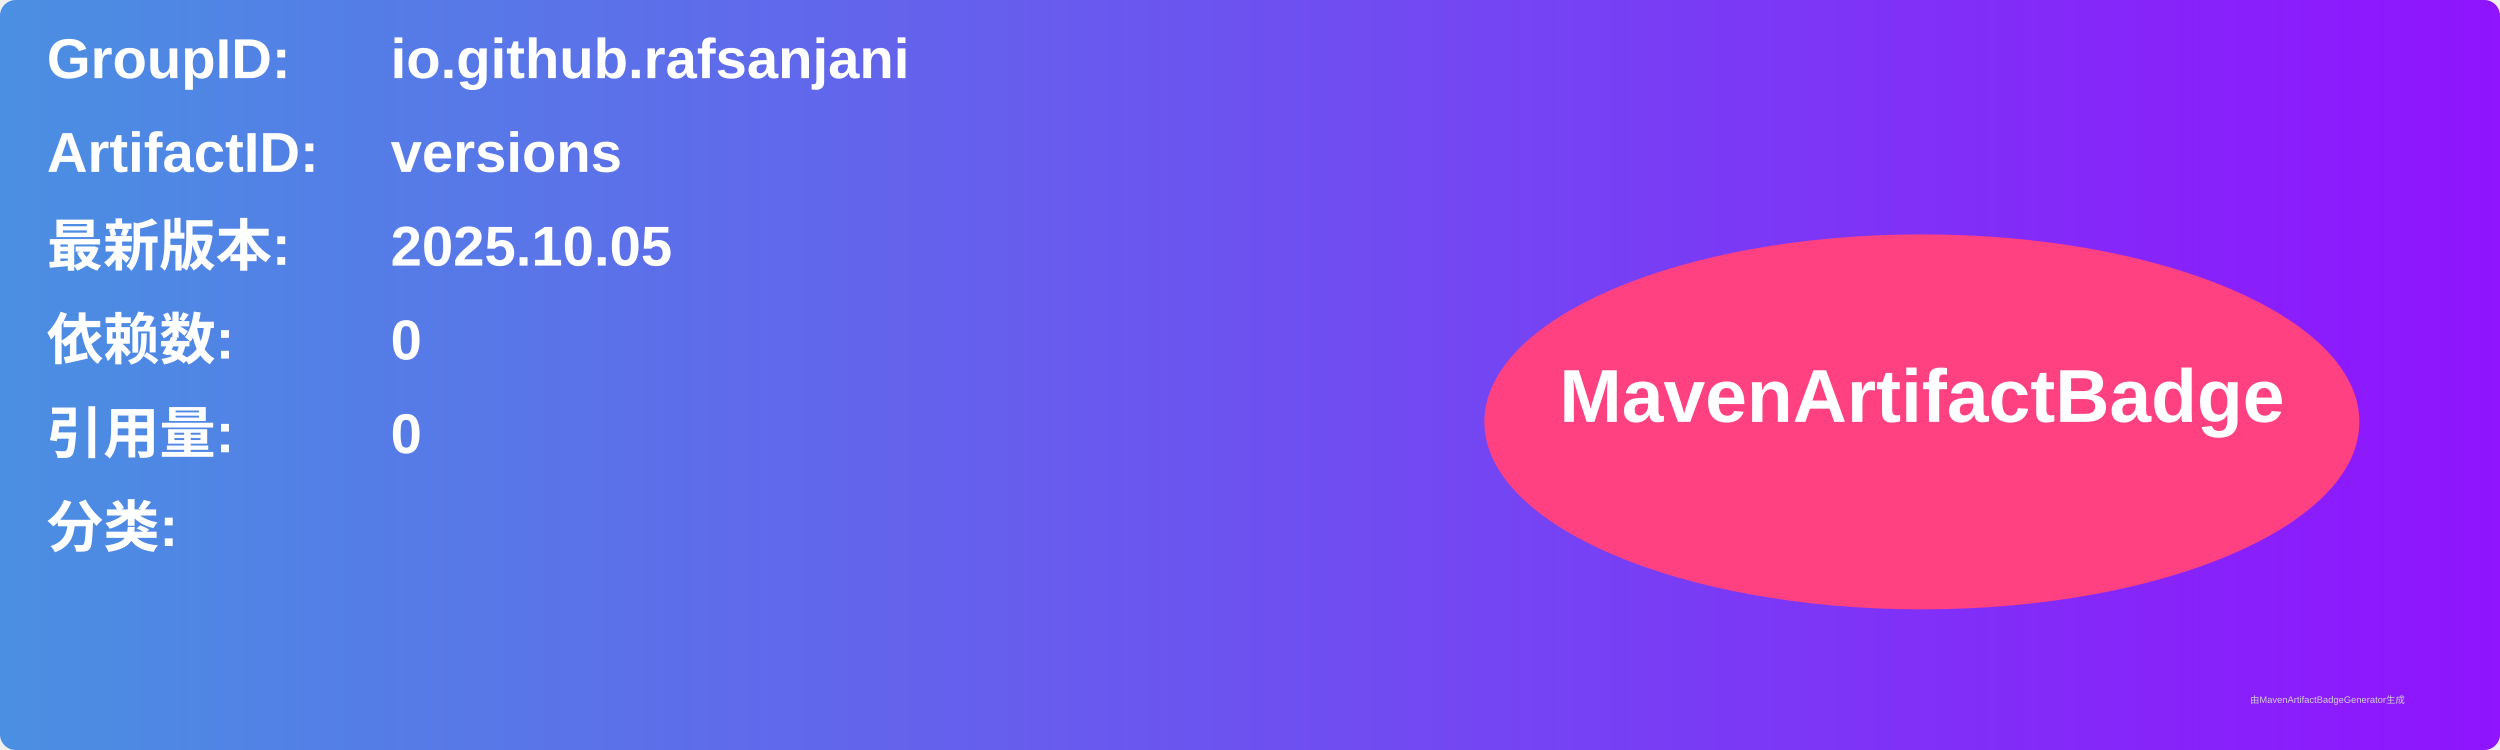
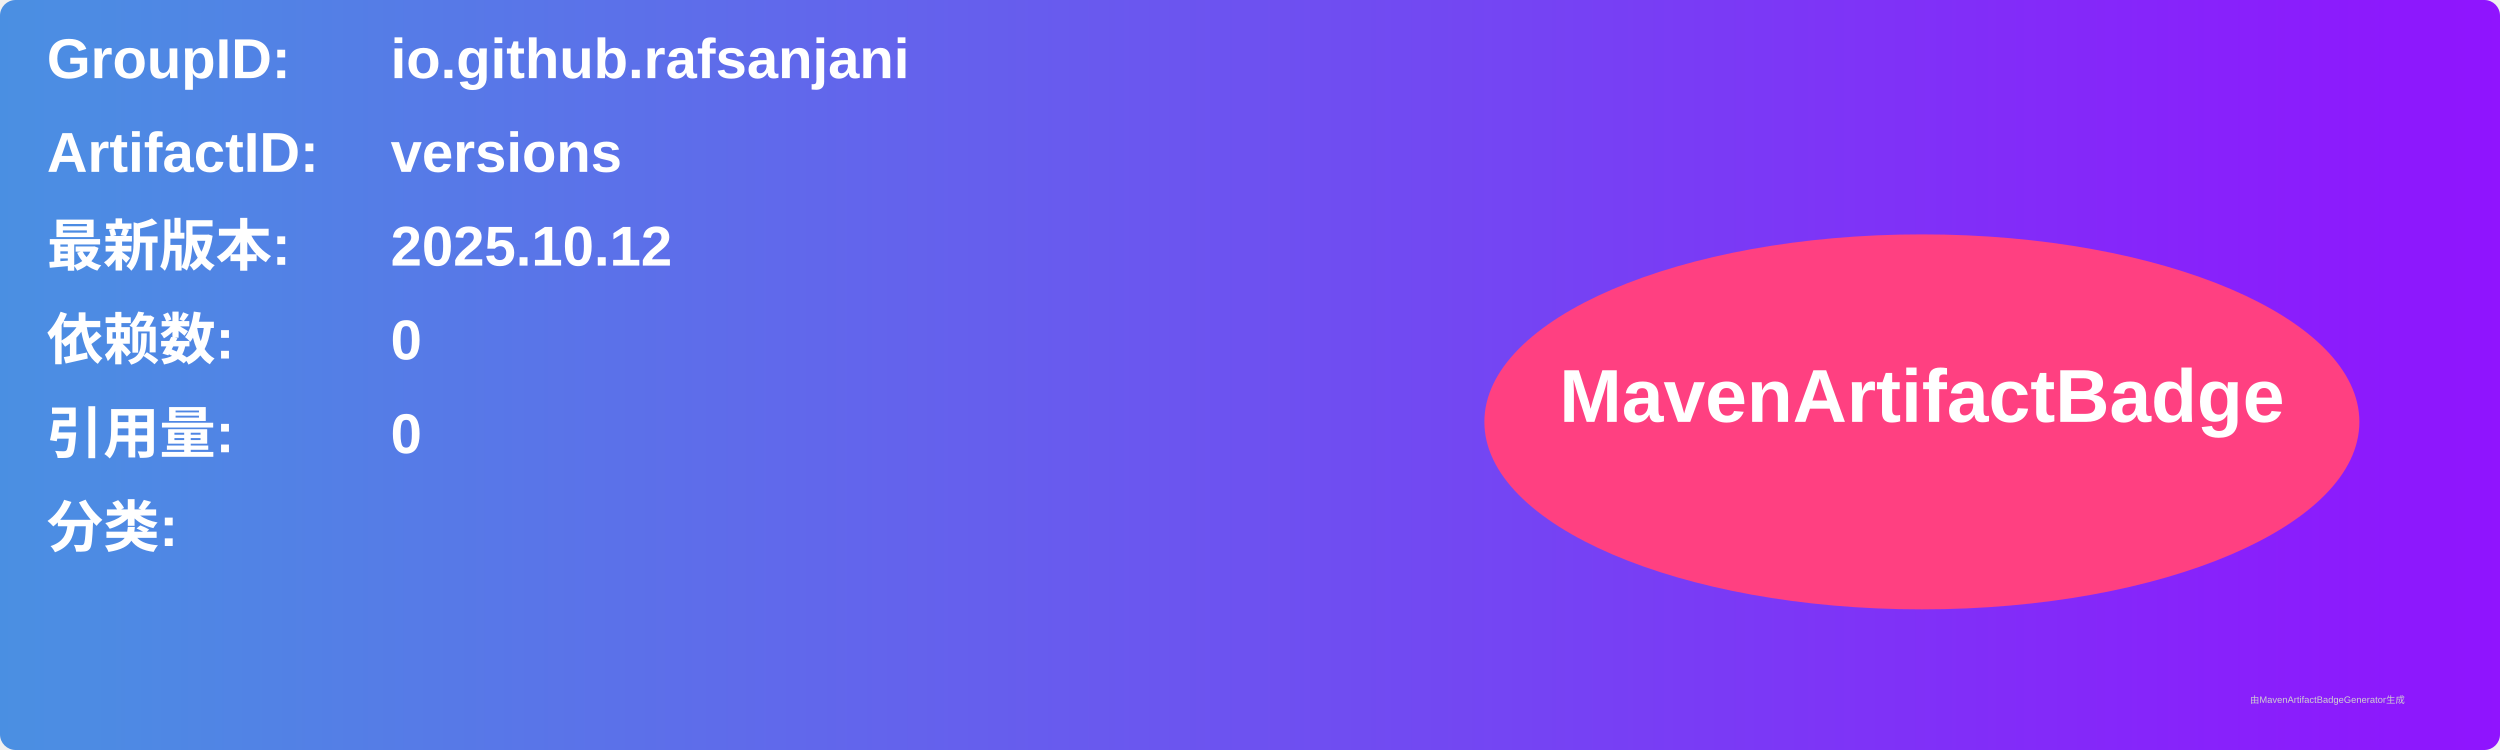
<svg xmlns="http://www.w3.org/2000/svg" width="800" height="240" viewBox="0 0 800 240">
  <linearGradient id="grad" x1="0%" y1="0%" x2="100%" y2="0%">
    <stop offset="0%" stop-color="#4a90e2" />
    <stop offset="100%" stop-color="#9013fe" />
  </linearGradient>
  <rect width="100%" height="100%" rx="5" ry="5" fill="url(#grad)" />
  <g transform="translate(15, 15)">
    <text x="0" y="10" font-family="Arial" font-size="18" fill="white" font-weight="bold" width="260">GroupID:</text>
    <text x="110" y="10" font-family="Arial" font-size="18" fill="white" font-weight="bold" width="460">io.github.rafsanjani</text>
    <text x="0" y="40" font-family="Arial" font-size="18" fill="white" font-weight="bold" width="260">ArtifactID:</text>
    <text x="110" y="40" font-family="Arial" font-size="18" fill="white" font-weight="bold" width="460">versions</text>
    <text x="0" y="70" font-family="Arial" font-size="18" fill="white" font-weight="bold">最新版本:</text>
    <text x="110" y="70" font-family="Arial" font-size="18" fill="white" font-weight="bold">
-       <tspan font-weight="bold">2025.10.05</tspan>
+       <tspan font-weight="bold">2025.10.12</tspan>
    </text>
    <text x="0" y="100" font-family="Arial" font-size="18" fill="white" font-weight="bold">依赖数: </text>
    <text x="110" y="100" font-family="Arial" font-size="18" fill="white">
      <tspan font-weight="bold">0</tspan>
    </text>
    <text x="0" y="130" font-family="Arial" font-size="18" fill="white" font-weight="bold">引用量: </text>
    <text x="110" y="130" font-family="Arial" font-size="18" fill="white">
      <tspan font-weight="bold">0</tspan>
    </text>
    <text x="0" y="160" font-family="Arial" font-size="18" fill="white" font-weight="bold">分类:</text>
    <text x="10" y="190" font-family="Arial" font-size="10" fill="white">
      <tspan font-weight="bold" />
    </text>
    <ellipse cx="600" cy="120" rx="140" ry="60" fill="#ff4081" />
    <text x="600" y="120" text-anchor="middle" font-family="Arial" font-size="24" fill="white" font-weight="bold">MavenArtifactBadge</text>
  </g>
  <text x="720" y="225" font-family="Arial" font-size="3" fill="#d0d0d0">由MavenArtifactBadgeGenerator生成</text>
</svg>
